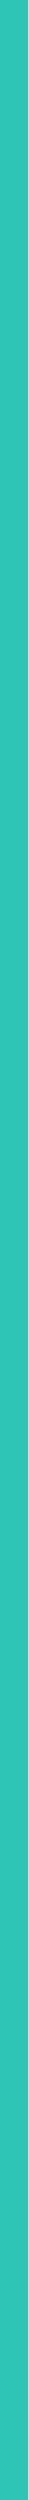
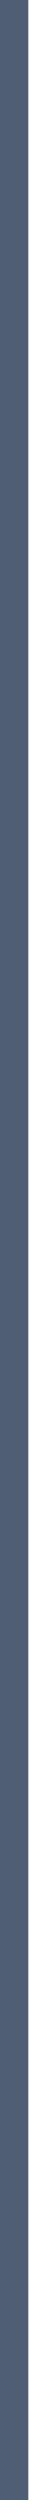
<svg xmlns="http://www.w3.org/2000/svg" width="4" height="353" viewBox="0 0 4 353" fill="none">
-   <line x1="2" y1="8.74228e-08" x2="2" y2="353" stroke="#2EC4B6" stroke-width="4" />
+   <line x1="2" y1="8.74228e-08" x2="2" y2="353" stroke="#4F5D75" stroke-width="4" />
</svg>
